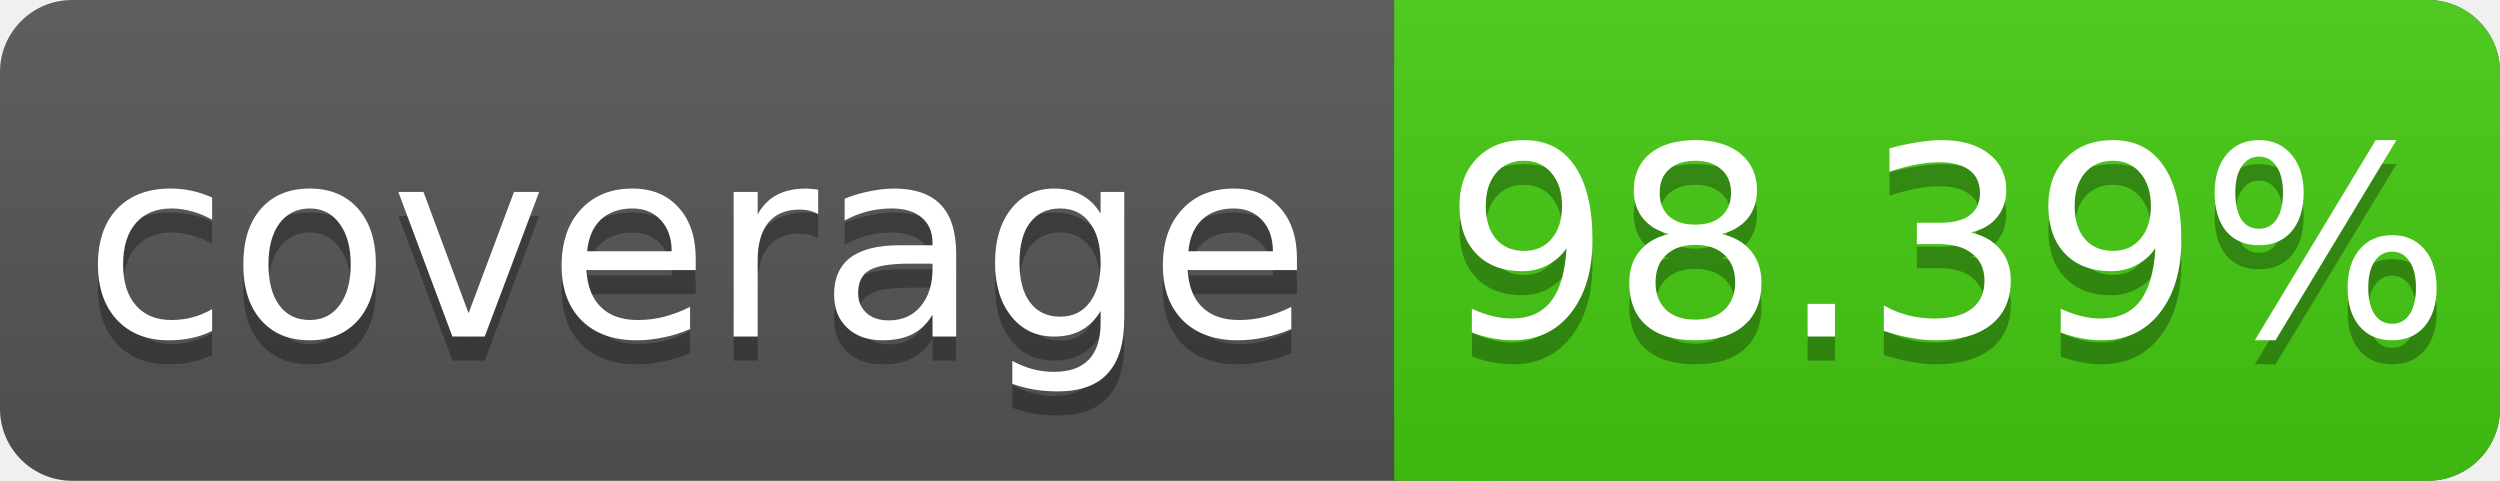
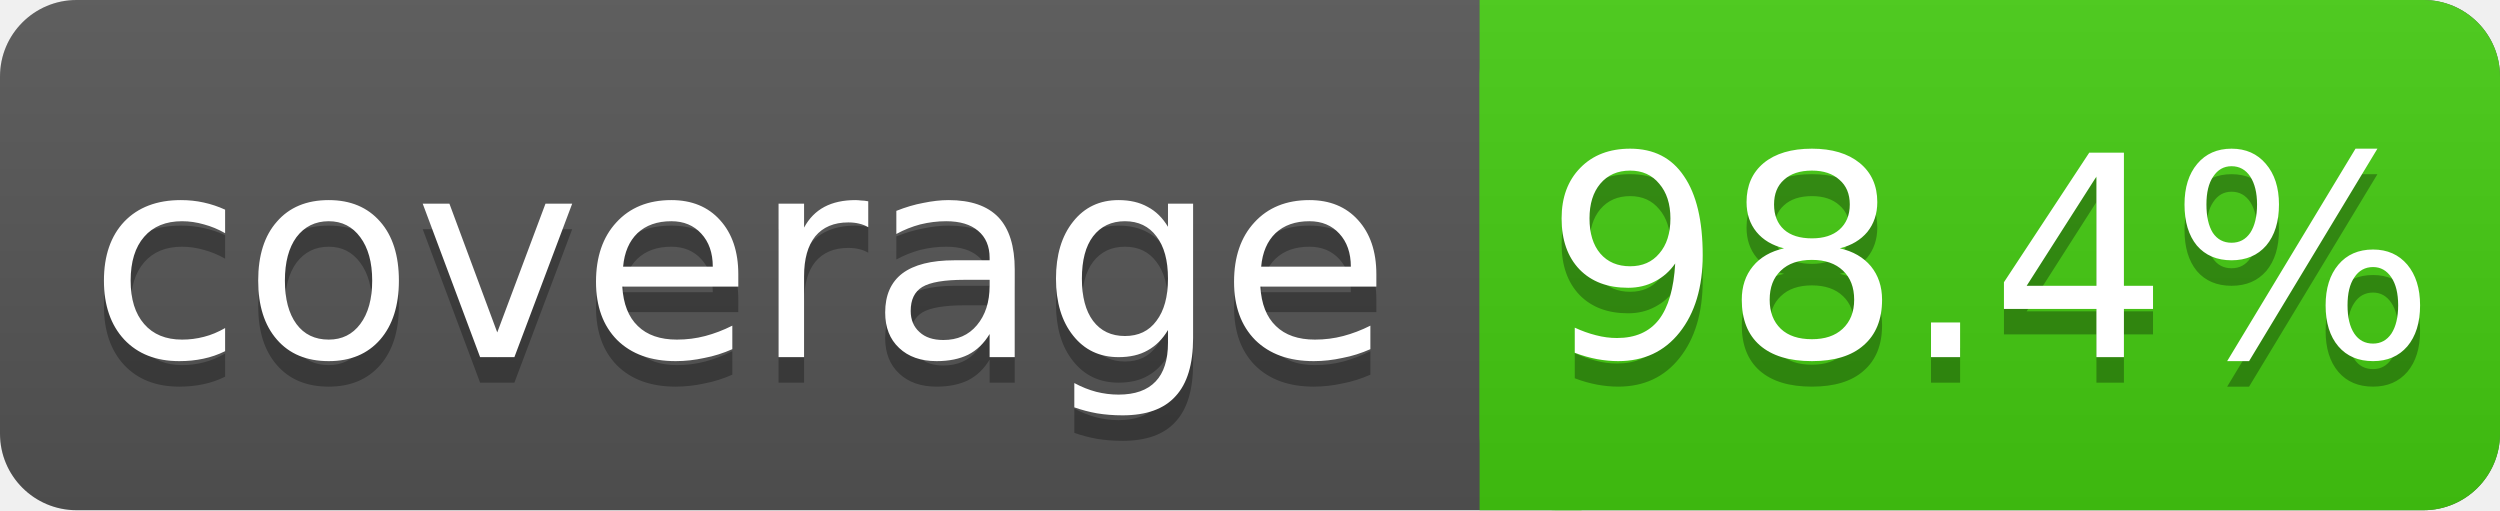
- <svg xmlns="http://www.w3.org/2000/svg" width="104" height="20">
+ <svg xmlns="http://www.w3.org/2000/svg" width="98" height="20">
  <linearGradient id="s" x2="0" y2="100%">
    <stop offset="0" stop-color="#bbb" stop-opacity=".1" />
    <stop offset="1" stop-opacity=".1" />
  </linearGradient>
-   <rect rx="3" width="104" height="20" fill="#555" />
-   <rect rx="3" x="58" width="46" height="20" fill="#4c1" />
+   <rect rx="3" width="98" height="20" fill="#555" />
+   <rect rx="3" x="58" width="40" height="20" fill="#4c1" />
  <rect x="58" width="4" height="20" fill="#4c1" />
-   <rect rx="3" width="104" height="20" fill="url(#s)" />
+   <rect rx="3" width="98" height="20" fill="url(#s)" />
  <g fill="#fff" text-anchor="middle" font-family="DejaVu Sans,Verdana,Geneva,sans-serif" font-size="11">
    <text x="29" y="15" fill="#010101" fill-opacity=".3">coverage</text>
    <text x="29" y="14">coverage</text>
-     <text x="81" y="15" fill="#010101" fill-opacity=".3">98.39%</text>
-     <text x="81" y="14">98.39%</text>
+     <text x="78" y="15" fill="#010101" fill-opacity=".3">98.4%</text>
+     <text x="78" y="14">98.4%</text>
  </g>
</svg>
